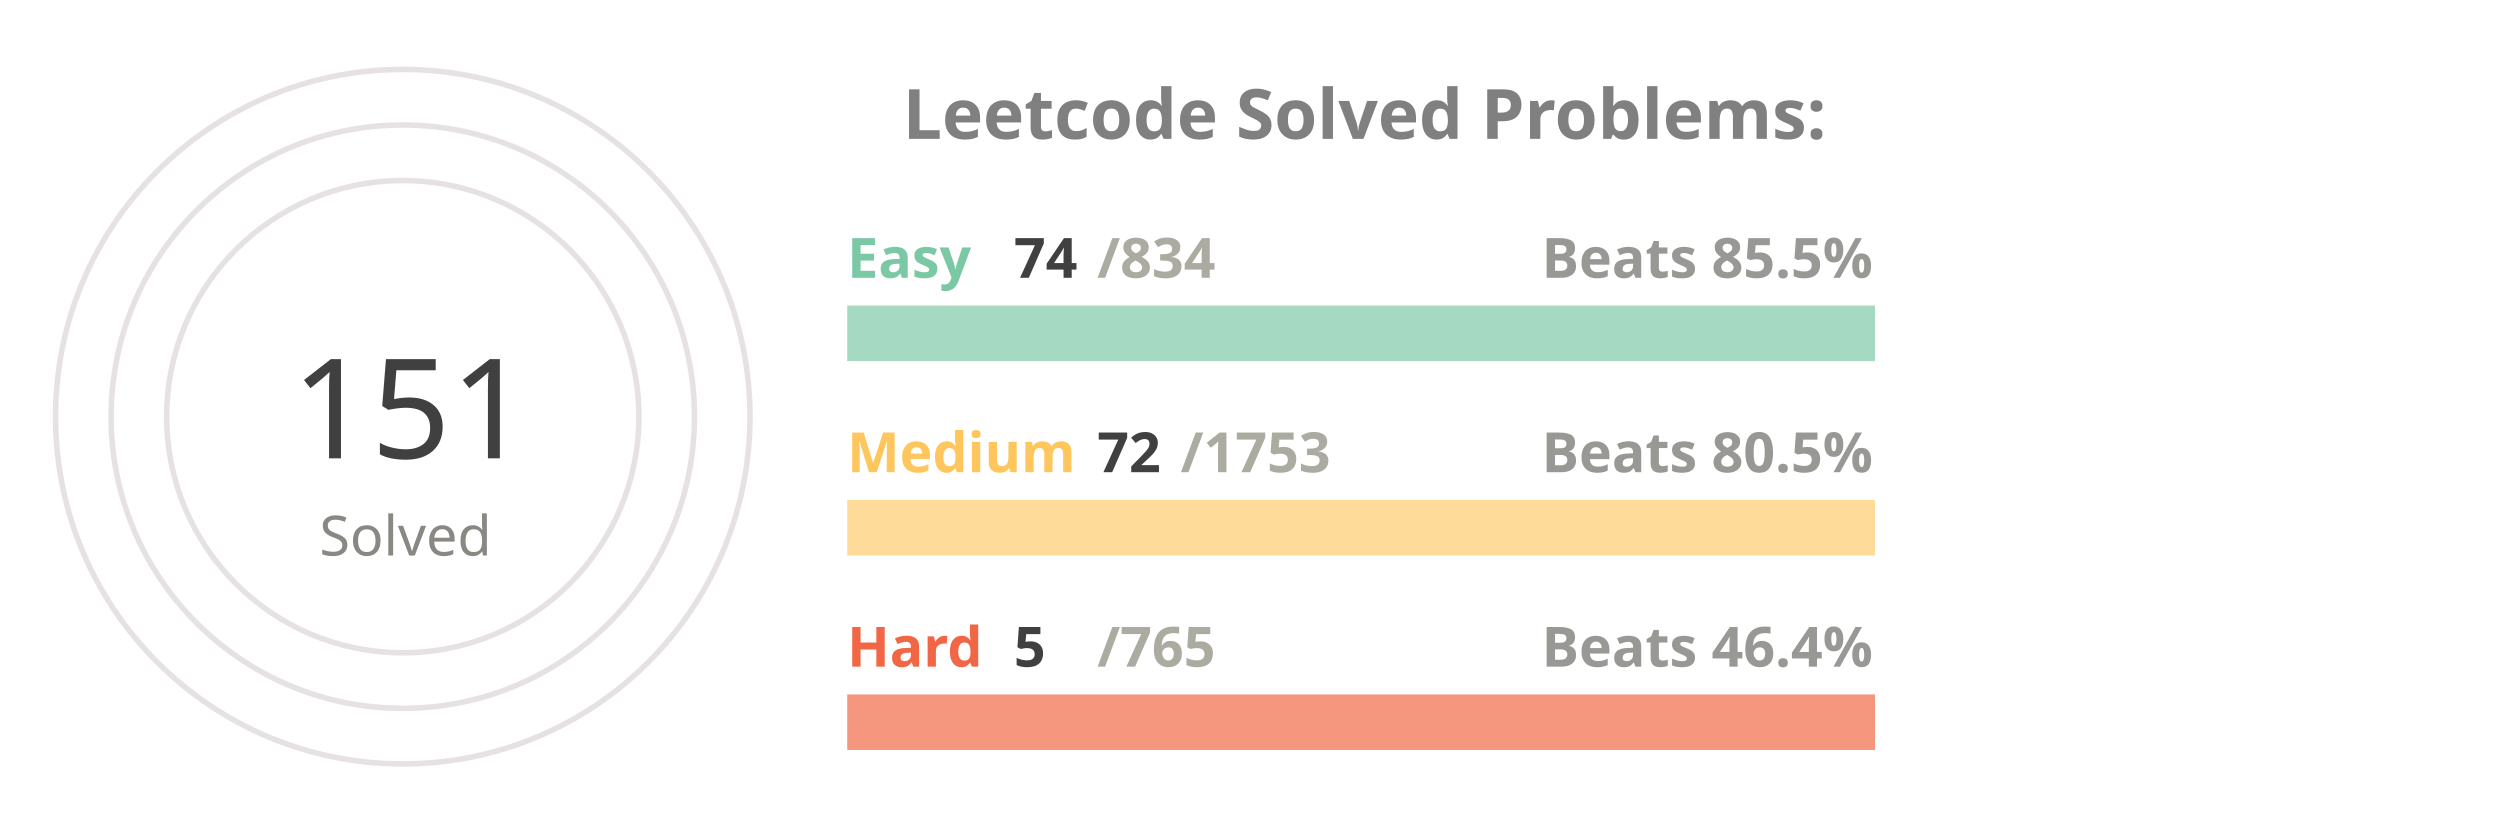
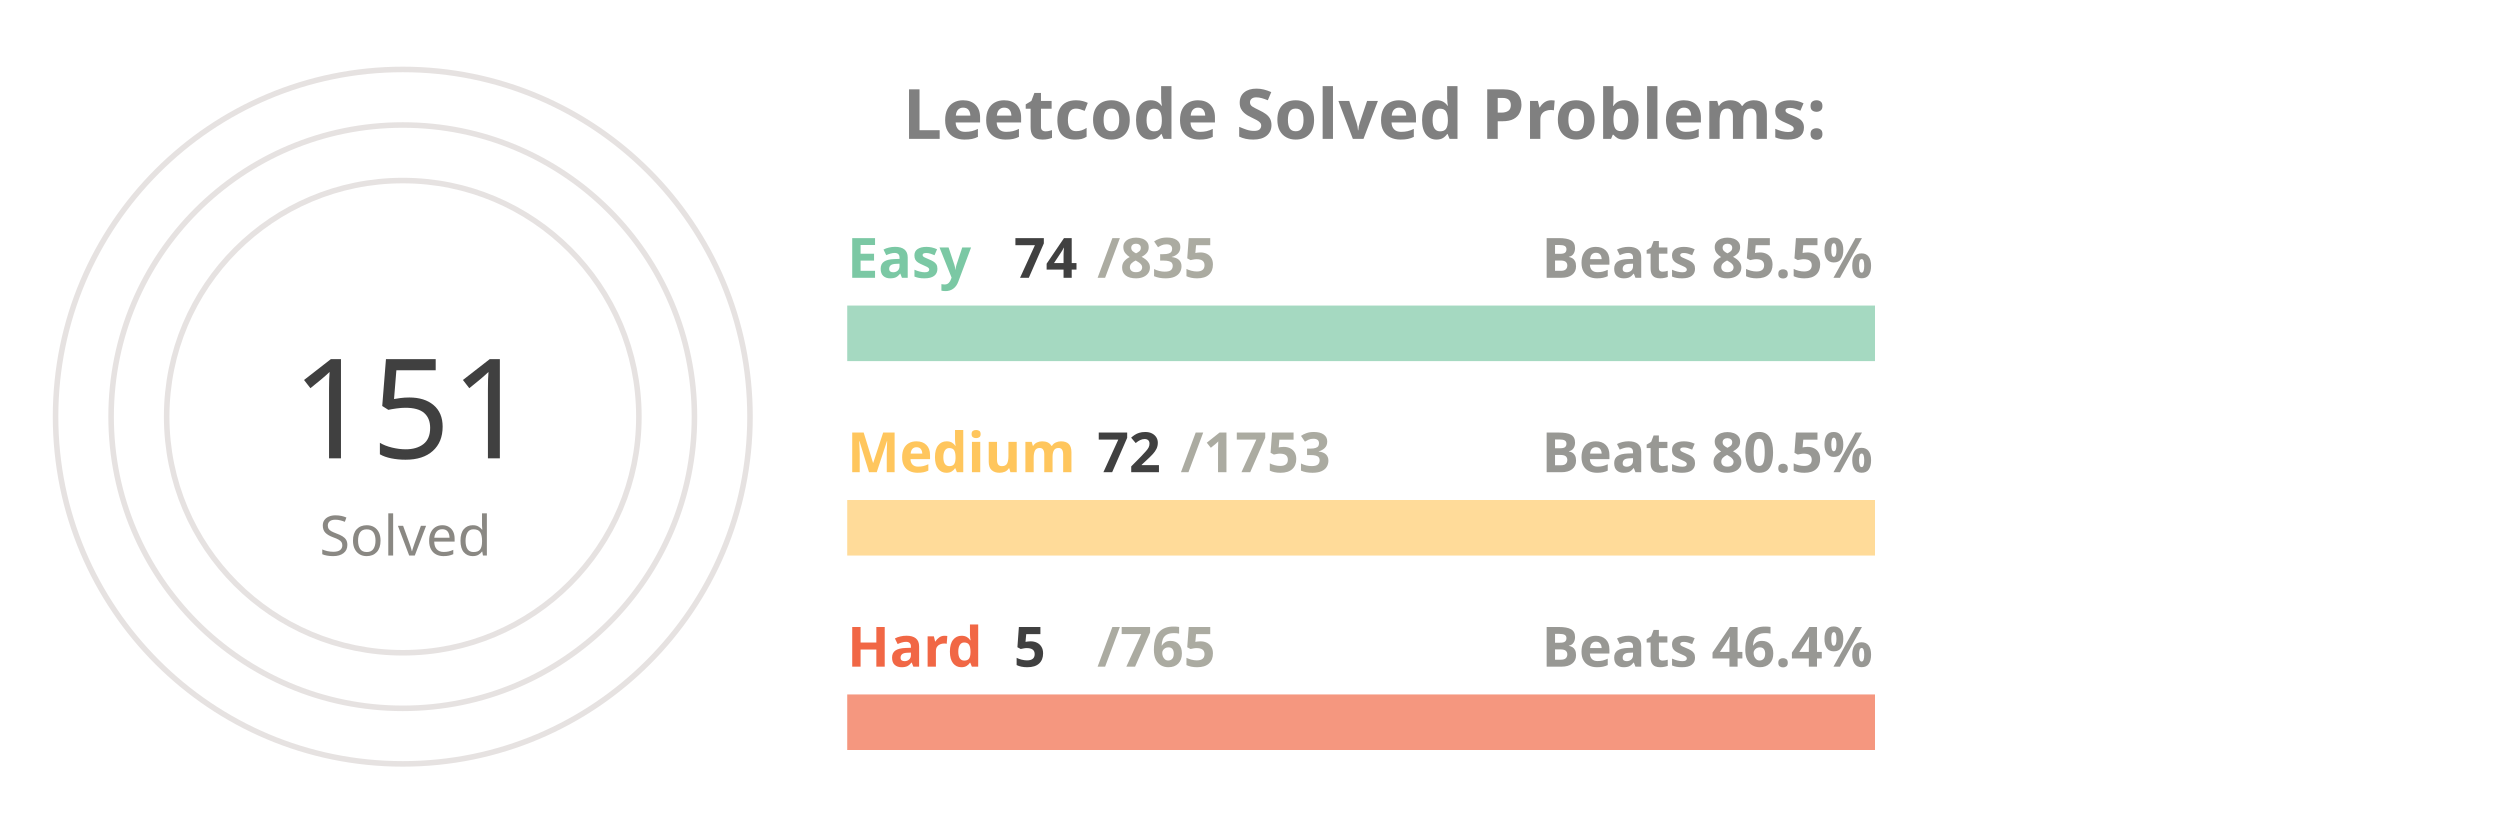
<svg xmlns="http://www.w3.org/2000/svg" viewBox="0 0 650 300" height="200px" width="600px">
  <style>
.label {
	font: bold 25px sans-serif;
	color: #404040;
	-webkit-text-stroke: 1px white;
  }
.name {
	font: bold 20px sans-serif;
	color: #404040;
  }

.line {
	stroke-dasharray: 1000;
	stroke-dashoffset: 1000;
	animation: dash 3.5s ease-in-out forwards;	
	animation-iteration-count: infinite;
	animation-direction: alternate-reverse;
}

.totalSum {
	font: 50px sans-serif;
}

.totalSumLabel {
	font: 20px sans-serif;
}

.path {
	stroke-dasharray: 1000;
	stroke-dashoffset: 1000;
	animation: dash 3.5s ease-in-out forwards;	
	animation-iteration-count: infinite;
	animation-direction: alternate-reverse;
}
  
@keyframes dash {
	to {
		stroke-dashoffset: 0;
	}
}

</style>
  <g stroke="#E6E2E1" fill="none" stroke-width="2">
    <circle cx="20" cy="150" r="125" />
    <circle cx="20" cy="150" r="105" />
    <circle cx="20" cy="150" r="85" />
  </g>
  <g fill="none" stroke-width="20">
    <line x1="180" y1="120" x2="550" y2="120" stroke="#a5d9c1" />
    <line x1="180" y1="190" x2="550" y2="190" stroke="#ffdb99" />
    <line x1="180" y1="260" x2="550" y2="260" stroke="#f5977f" />
  </g>
  <g fill="none" stroke-width="20" class="line">
    <line x1="180" y1="120" x2="212" y2="120" stroke="#7BC8A4" />
    <line x1="180" y1="190" x2="195" y2="190" stroke="#FFC65D" />
    <line x1="180" y1="260" x2="182" y2="260" stroke="#F16745" />
  </g>
  <g fill="none" stroke-width="20" stroke-linecap="round" class="path">
    <path d="M 20 25 A 125 125 45 0 1 78 39" stroke="#7BC8A4" />
    <path d="M 20 45 A 105 105 45 0 1 45 48" stroke="#FFC65D" />
    <path d="M 20 65 A 85 85 45 0 1 20 65" stroke="#F16745" />
  </g>
  <g class="name">
    <text x="180" y="100" fill="#7BC8A4">Easy</text>
    <text x="240" y="100" fill="#404040">74</text>
-     <text x="270" y="100" fill="#ABABA1">/834</text>
+     <text x="270" y="100" fill="#ABABA1">/835</text>
    <text x="430" y="100" fill="#989894">Beats 85.5%</text>
    <text x="180" y="170" fill="#FFC65D">Medium</text>
    <text x="270" y="170" fill="#404040">72</text>
    <text x="300" y="170" fill="#ABABA1">/1753</text>
    <text x="430" y="170" fill="#989894">Beats 80.5%</text>
    <text x="180" y="240" fill="#F16745">Hard</text>
    <text x="240" y="240" fill="#404040">5</text>
    <text x="270" y="240" fill="#ABABA1">/765</text>
    <text x="430" y="240" fill="#989894">Beats 46.4%</text>
  </g>
  <g>
    <text x="-20" y="165" fill="#404040" class="totalSum">151</text>
    <text x="-10" y="200" fill="#8A8883" class="totalSumLabel">Solved</text>
  </g>
  <g class="label">
    <text x="200" y="50" fill="gray">Leetcode Solved Problems:</text>
  </g>
</svg>
